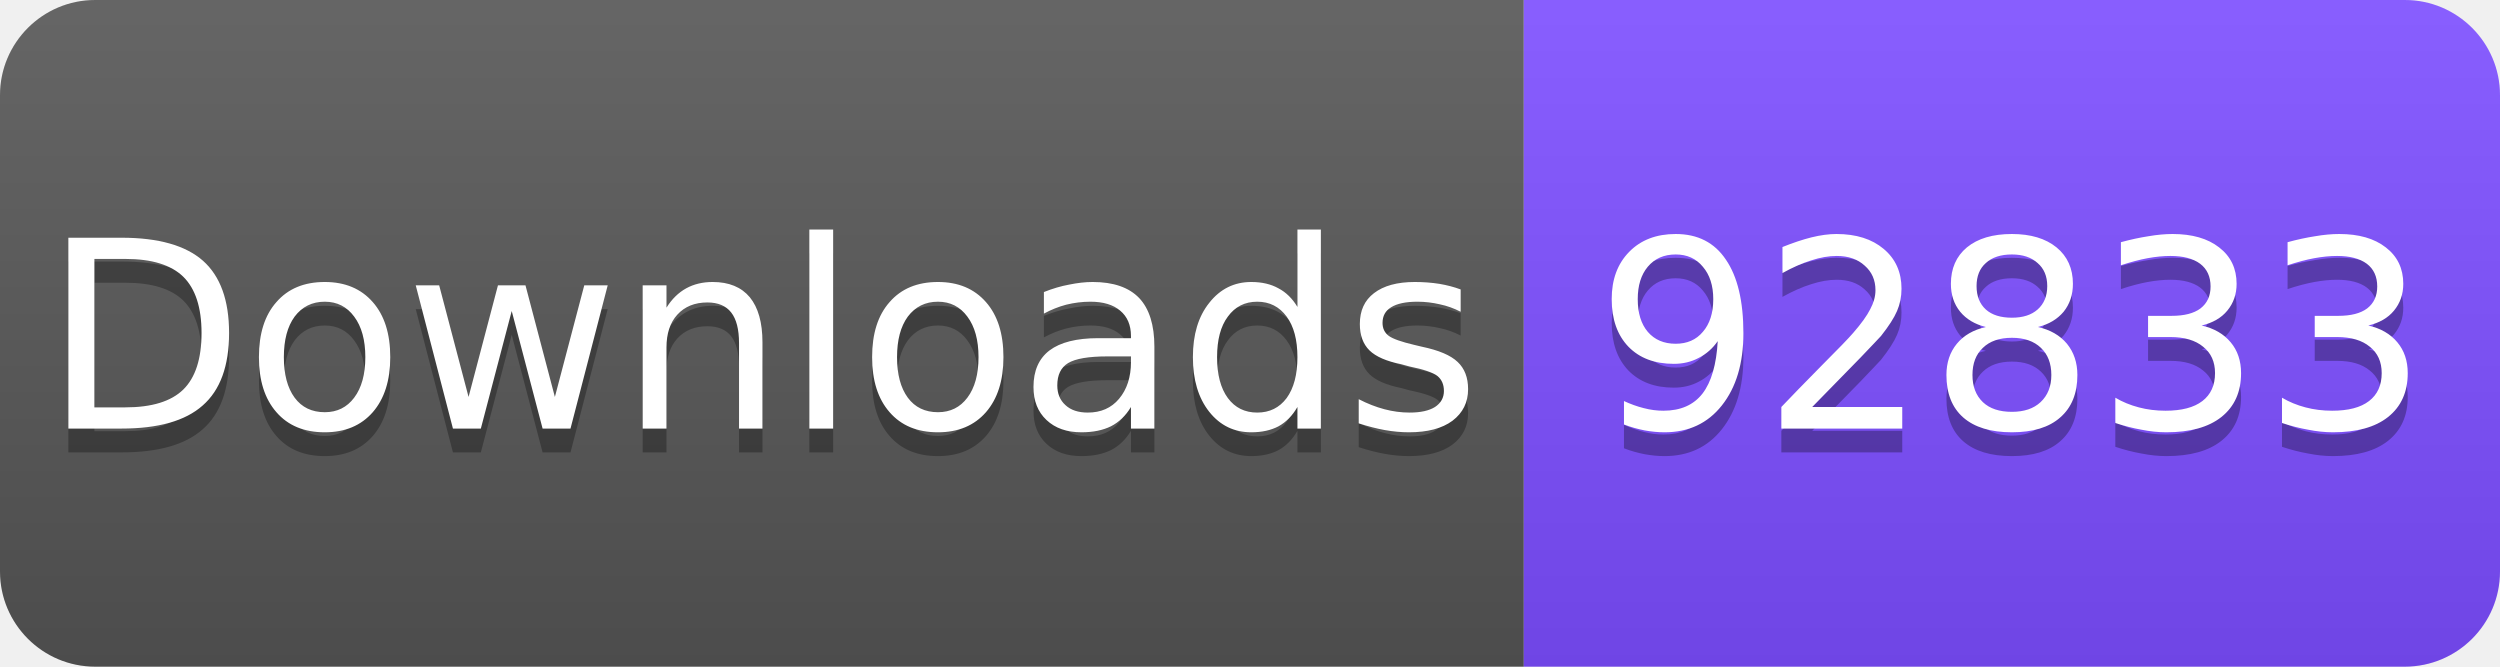
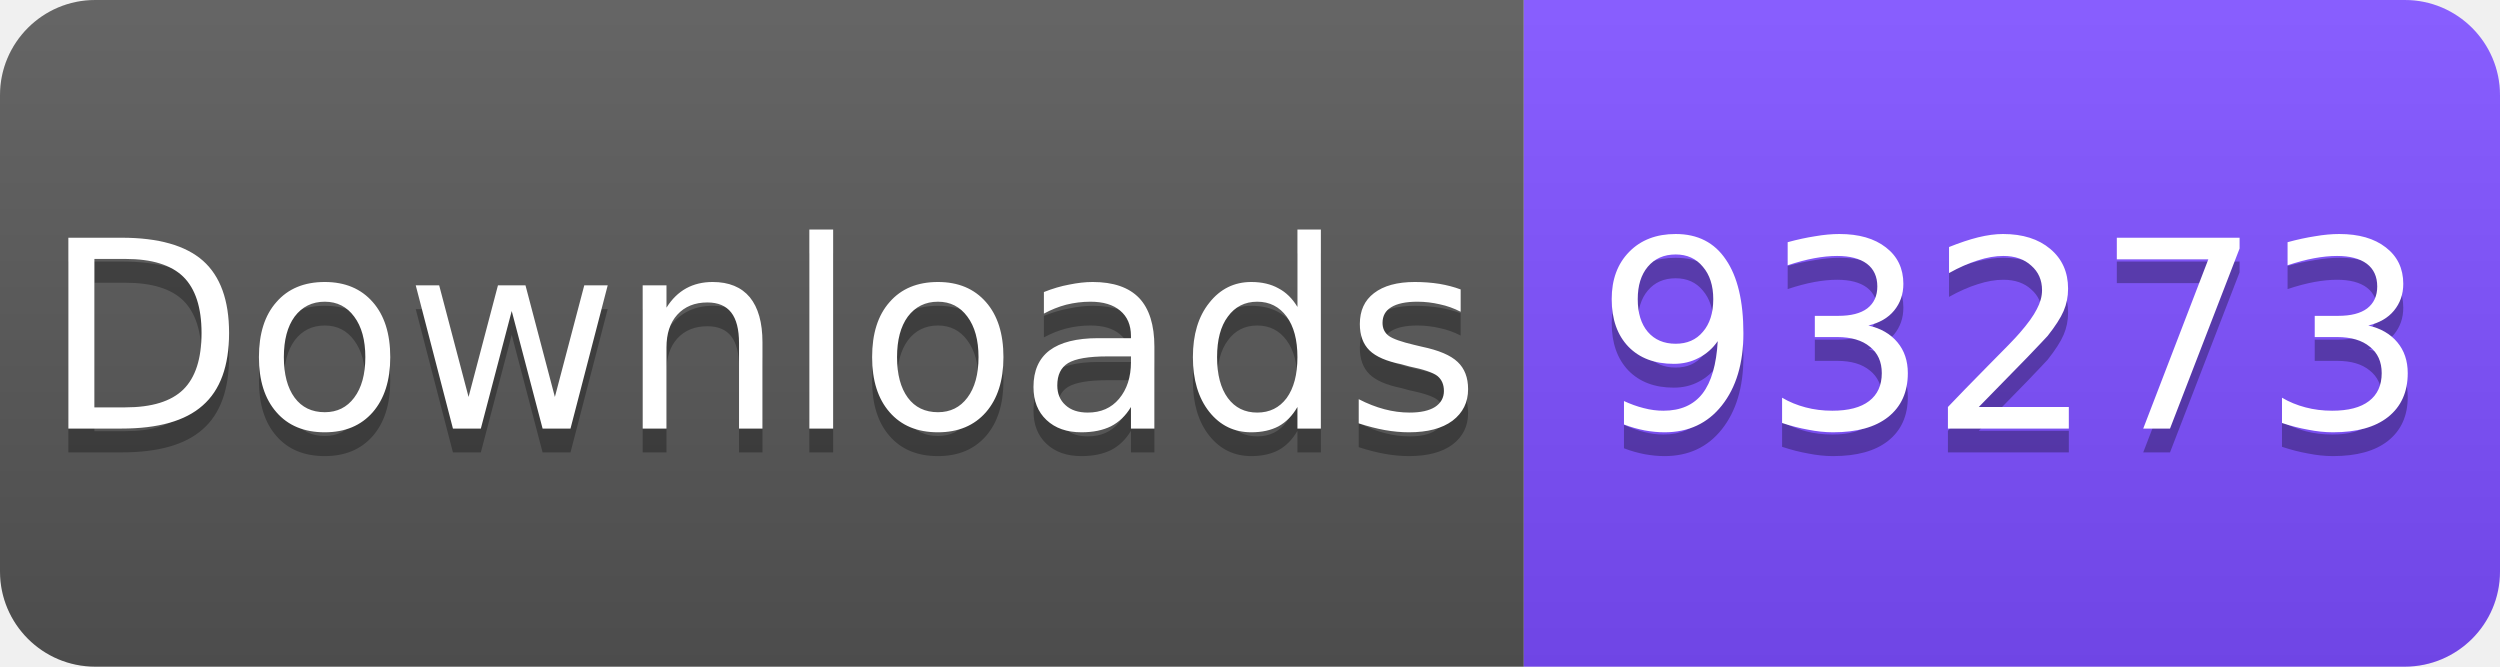
<svg xmlns="http://www.w3.org/2000/svg" width="105" height="28" viewBox="0 0 105 28">
  <linearGradient id="s" x2="0" y2="100%">
    <stop offset="0" stop-color="#fff" stop-opacity=".1" />
    <stop offset="1" stop-opacity=".1" />
  </linearGradient>
  <clipPath id="r">
    <rect width="105" height="28" rx="4" fill="#fff" />
  </clipPath>
  <g clip-path="url(#r)">
    <rect width="64" height="28" fill="#555" />
    <rect x="64" width="41" height="28" fill="#7C4DFF" />
    <rect width="105" height="28" fill="url(#s)" />
  </g>
  <g fill="#fff" text-anchor="middle" font-family="Verdana,Geneva,DejaVu Sans,sans-serif" font-size="11">
    <text x="32" y="19" fill="#010101" fill-opacity=".3">Downloads</text>
    <text x="32" y="18">Downloads</text>
-     <text x="84.5" y="19" fill="#010101" fill-opacity=".3">92833</text>
-     <text x="84.5" y="18">92833</text>
+     <text x="84.5" y="19" fill="#010101" fill-opacity=".3">93273</text>
+     <text x="84.5" y="18">93273</text>
  </g>
</svg>
